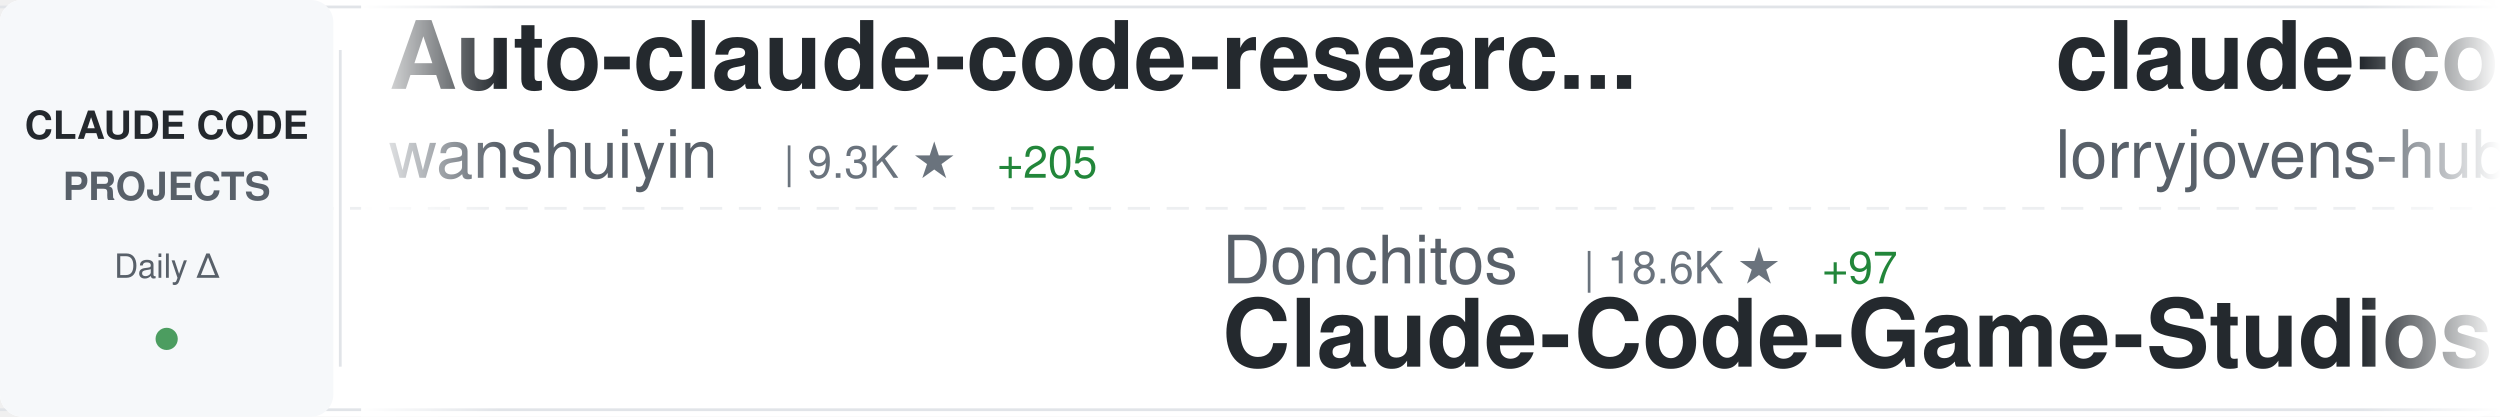
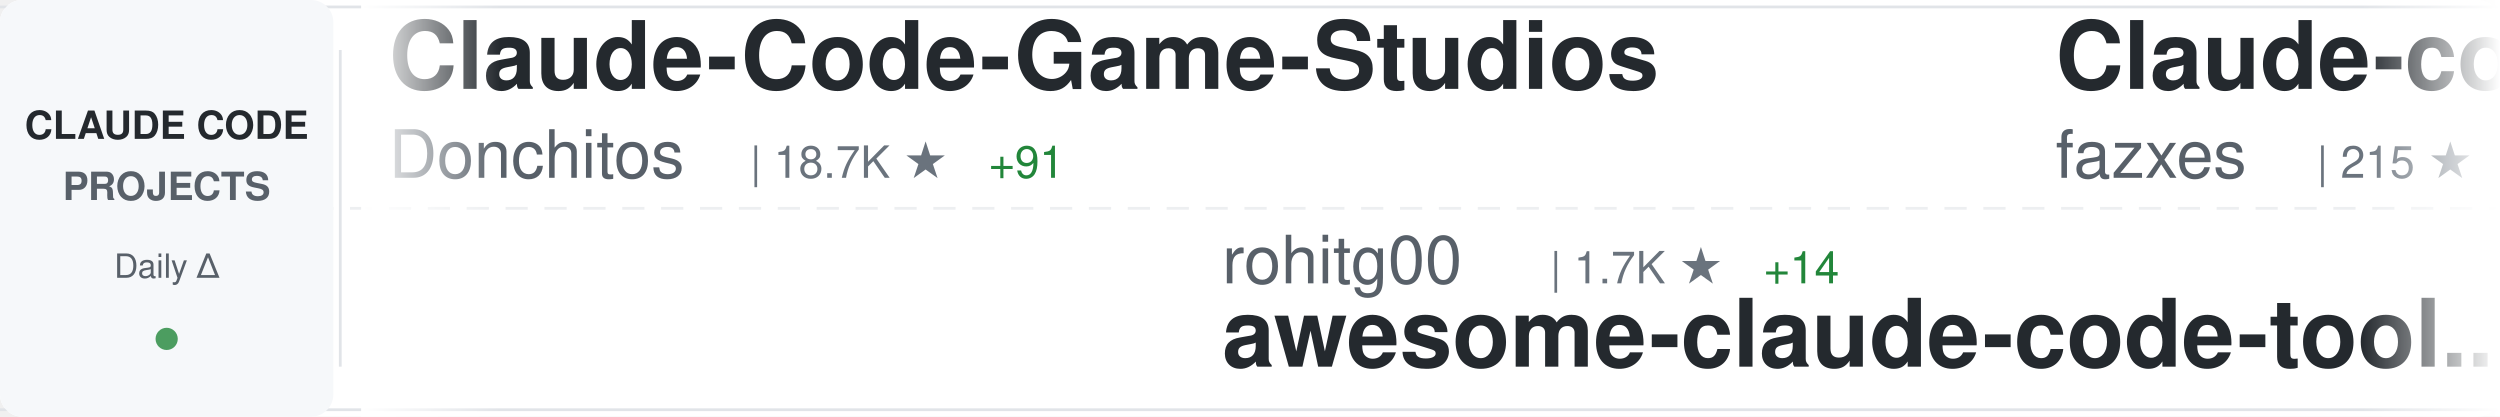
<svg xmlns="http://www.w3.org/2000/svg" width="900" height="150">
  <defs>
    <linearGradient id="awesomeLeftFade" x1="0%" y1="0%" x2="100%" y2="0%">
      <stop offset="0%" style="stop-color:#ffffff;stop-opacity:1" />
      <stop offset="100%" style="stop-color:#ffffff;stop-opacity:0" />
    </linearGradient>
    <linearGradient id="awesomeRightFade" x1="0%" y1="0%" x2="100%" y2="0%">
      <stop offset="0%" style="stop-color:#ffffff;stop-opacity:0" />
      <stop offset="100%" style="stop-color:#ffffff;stop-opacity:1" />
    </linearGradient>
  </defs>
  <rect width="900" height="150" fill="#ffffff" rx="8" />
  <rect x="0" y="2" width="900" height="1" fill="#e1e4e8" />
  <rect x="0" y="147" width="900" height="1" fill="#e1e4e8" />
  <line x1="0" y1="75" x2="900" y2="75" stroke="#e1e4e8" stroke-width="1" stroke-dasharray="8 6" opacity="0.6" />
  <rect x="0" y="0" width="120" height="150" fill="#f6f8fa" rx="8" />
  <text x="60" y="50" font-family="-apple-system, BlinkMacSystemFont, 'Segoe UI', Helvetica, Arial, sans-serif" font-size="14" font-weight="600" fill="#24292e" text-anchor="middle">CLAUDE CODE</text>
  <text x="60" y="72" font-family="-apple-system, BlinkMacSystemFont, 'Segoe UI', Helvetica, Arial, sans-serif" font-size="14" font-weight="600" fill="#586069" text-anchor="middle">PROJECTS</text>
  <text x="60" y="100" font-family="-apple-system, BlinkMacSystemFont, 'Segoe UI', Helvetica, Arial, sans-serif" font-size="12" font-weight="500" fill="#586069" text-anchor="middle">Daily Δ</text>
  <circle cx="60" cy="122" r="4" fill="#22863a" opacity="0.8" />
  <rect x="122" y="18" width="1" height="114" fill="#e1e4e8" />
  <clipPath id="awesomeTickerClip">
    <rect x="130" y="0" width="770" height="150" />
  </clipPath>
  <g clip-path="url(#awesomeTickerClip)">
    <g id="awesomeTickerItems">
      <animateTransform attributeName="transform" attributeType="XML" type="translate" from="0 0" to="-3000 0" dur="54s" repeatCount="indefinite" />
      <g transform="translate(0, 0)">
-         <text x="140" y="32" font-family="-apple-system, BlinkMacSystemFont, 'Segoe UI', Helvetica, Arial, sans-serif" font-size="34" font-weight="600" fill="#24292e">Auto-claude-code-researc...</text>
-         <text x="140" y="64" font-family="-apple-system, BlinkMacSystemFont, 'Segoe UI', Helvetica, Arial, sans-serif" font-size="24" font-weight="400" fill="#586069">wanshuiyin</text>
-         <text x="282" y="64" font-family="-apple-system, BlinkMacSystemFont, 'Segoe UI', Helvetica, Arial, sans-serif" font-size="16" font-weight="500" fill="#6a737d">| 9.3K ★</text>
-         <text x="359" y="64" font-family="-apple-system, BlinkMacSystemFont, 'Segoe UI', Helvetica, Arial, sans-serif" font-size="16" font-weight="500" fill="#22863a"> +205</text>
+         <text x="140" y="32" font-family="-apple-system, BlinkMacSystemFont, 'Segoe UI', Helvetica, Arial, sans-serif" font-size="34" font-weight="600" fill="#24292e">Claude-Code-Game-Studios</text>
+         <text x="140" y="64" font-family="-apple-system, BlinkMacSystemFont, 'Segoe UI', Helvetica, Arial, sans-serif" font-size="24" font-weight="400" fill="#586069">Donchitos</text>
+         <text x="270" y="64" font-family="-apple-system, BlinkMacSystemFont, 'Segoe UI', Helvetica, Arial, sans-serif" font-size="16" font-weight="500" fill="#6a737d">| 18.7K ★</text>
+         <text x="356" y="64" font-family="-apple-system, BlinkMacSystemFont, 'Segoe UI', Helvetica, Arial, sans-serif" font-size="16" font-weight="500" fill="#22863a"> +91</text>
      </g>
      <g transform="translate(300, 0)">
-         <text x="140" y="102" font-family="-apple-system, BlinkMacSystemFont, 'Segoe UI', Helvetica, Arial, sans-serif" font-size="24" font-weight="400" fill="#586069">Donchitos</text>
-         <text x="270" y="102" font-family="-apple-system, BlinkMacSystemFont, 'Segoe UI', Helvetica, Arial, sans-serif" font-size="16" font-weight="500" fill="#6a737d">| 18.6K ★</text>
-         <text x="356" y="102" font-family="-apple-system, BlinkMacSystemFont, 'Segoe UI', Helvetica, Arial, sans-serif" font-size="16" font-weight="500" fill="#22863a"> +97</text>
-         <text x="140" y="132" font-family="-apple-system, BlinkMacSystemFont, 'Segoe UI', Helvetica, Arial, sans-serif" font-size="34" font-weight="600" fill="#24292e">Claude-Code-Game-Studios</text>
+         <text x="140" y="102" font-family="-apple-system, BlinkMacSystemFont, 'Segoe UI', Helvetica, Arial, sans-serif" font-size="24" font-weight="400" fill="#586069">rohitg00</text>
+         <text x="258" y="102" font-family="-apple-system, BlinkMacSystemFont, 'Segoe UI', Helvetica, Arial, sans-serif" font-size="16" font-weight="500" fill="#6a737d">| 1.7K ★</text>
+         <text x="335" y="102" font-family="-apple-system, BlinkMacSystemFont, 'Segoe UI', Helvetica, Arial, sans-serif" font-size="16" font-weight="500" fill="#22863a"> +14</text>
+         <text x="140" y="132" font-family="-apple-system, BlinkMacSystemFont, 'Segoe UI', Helvetica, Arial, sans-serif" font-size="34" font-weight="600" fill="#24292e">awesome-claude-code-tool...</text>
      </g>
      <g transform="translate(600, 0)">
-         <text x="140" y="32" font-family="-apple-system, BlinkMacSystemFont, 'Segoe UI', Helvetica, Arial, sans-serif" font-size="34" font-weight="600" fill="#24292e">claude-code-rust</text>
-         <text x="140" y="64" font-family="-apple-system, BlinkMacSystemFont, 'Segoe UI', Helvetica, Arial, sans-serif" font-size="24" font-weight="400" fill="#586069">lorryjovens-hub</text>
-         <text x="342" y="64" font-family="-apple-system, BlinkMacSystemFont, 'Segoe UI', Helvetica, Arial, sans-serif" font-size="16" font-weight="500" fill="#6a737d">| 1.6K ★</text>
-         <text x="419" y="64" font-family="-apple-system, BlinkMacSystemFont, 'Segoe UI', Helvetica, Arial, sans-serif" font-size="16" font-weight="500" fill="#22863a"> +8</text>
+         <text x="140" y="32" font-family="-apple-system, BlinkMacSystemFont, 'Segoe UI', Helvetica, Arial, sans-serif" font-size="34" font-weight="600" fill="#24292e">Claude-code</text>
+         <text x="140" y="64" font-family="-apple-system, BlinkMacSystemFont, 'Segoe UI', Helvetica, Arial, sans-serif" font-size="24" font-weight="400" fill="#586069">fazxes</text>
+         <text x="234" y="64" font-family="-apple-system, BlinkMacSystemFont, 'Segoe UI', Helvetica, Arial, sans-serif" font-size="16" font-weight="500" fill="#6a737d">| 215 ★</text>
      </g>
      <g transform="translate(900, 0)">
-         <text x="140" y="102" font-family="-apple-system, BlinkMacSystemFont, 'Segoe UI', Helvetica, Arial, sans-serif" font-size="24" font-weight="400" fill="#586069">darcyegb</text>
-         <text x="258" y="102" font-family="-apple-system, BlinkMacSystemFont, 'Segoe UI', Helvetica, Arial, sans-serif" font-size="16" font-weight="500" fill="#6a737d">| 691 ★</text>
-         <text x="326" y="102" font-family="-apple-system, BlinkMacSystemFont, 'Segoe UI', Helvetica, Arial, sans-serif" font-size="16" font-weight="500" fill="#22863a"> +1</text>
-         <text x="140" y="132" font-family="-apple-system, BlinkMacSystemFont, 'Segoe UI', Helvetica, Arial, sans-serif" font-size="34" font-weight="600" fill="#24292e">ClaudeCodeAgents</text>
+         <text x="140" y="102" font-family="-apple-system, BlinkMacSystemFont, 'Segoe UI', Helvetica, Arial, sans-serif" font-size="24" font-weight="400" fill="#586069">Pimzino</text>
+         <text x="246" y="102" font-family="-apple-system, BlinkMacSystemFont, 'Segoe UI', Helvetica, Arial, sans-serif" font-size="16" font-weight="500" fill="#6a737d">| 3.7K ★</text>
+         <text x="323" y="102" font-family="-apple-system, BlinkMacSystemFont, 'Segoe UI', Helvetica, Arial, sans-serif" font-size="16" font-weight="500" fill="#22863a"> +2</text>
+         <text x="140" y="132" font-family="-apple-system, BlinkMacSystemFont, 'Segoe UI', Helvetica, Arial, sans-serif" font-size="34" font-weight="600" fill="#24292e">claude-code-spec-workflo...</text>
      </g>
      <g transform="translate(1200, 0)">
-         <text x="140" y="32" font-family="-apple-system, BlinkMacSystemFont, 'Segoe UI', Helvetica, Arial, sans-serif" font-size="34" font-weight="600" fill="#24292e">cc-switch</text>
-         <text x="140" y="64" font-family="-apple-system, BlinkMacSystemFont, 'Segoe UI', Helvetica, Arial, sans-serif" font-size="24" font-weight="400" fill="#586069">farion1231</text>
-         <text x="282" y="64" font-family="-apple-system, BlinkMacSystemFont, 'Segoe UI', Helvetica, Arial, sans-serif" font-size="16" font-weight="500" fill="#6a737d">| 70.1K ★</text>
-         <text x="368" y="64" font-family="-apple-system, BlinkMacSystemFont, 'Segoe UI', Helvetica, Arial, sans-serif" font-size="16" font-weight="500" fill="#22863a"> +1.1K</text>
+         <text x="140" y="32" font-family="-apple-system, BlinkMacSystemFont, 'Segoe UI', Helvetica, Arial, sans-serif" font-size="34" font-weight="600" fill="#24292e">claude-code-security-rev...</text>
+         <text x="140" y="64" font-family="-apple-system, BlinkMacSystemFont, 'Segoe UI', Helvetica, Arial, sans-serif" font-size="24" font-weight="400" fill="#586069">anthropics</text>
+         <text x="282" y="64" font-family="-apple-system, BlinkMacSystemFont, 'Segoe UI', Helvetica, Arial, sans-serif" font-size="16" font-weight="500" fill="#6a737d">| 4.6K ★</text>
+         <text x="359" y="64" font-family="-apple-system, BlinkMacSystemFont, 'Segoe UI', Helvetica, Arial, sans-serif" font-size="16" font-weight="500" fill="#22863a"> +15</text>
      </g>
      <g transform="translate(1500, 0)">
-         <text x="140" y="102" font-family="-apple-system, BlinkMacSystemFont, 'Segoe UI', Helvetica, Arial, sans-serif" font-size="24" font-weight="400" fill="#586069">repowise-dev</text>
-         <text x="306" y="102" font-family="-apple-system, BlinkMacSystemFont, 'Segoe UI', Helvetica, Arial, sans-serif" font-size="16" font-weight="500" fill="#6a737d">| 1.0K ★</text>
-         <text x="383" y="102" font-family="-apple-system, BlinkMacSystemFont, 'Segoe UI', Helvetica, Arial, sans-serif" font-size="16" font-weight="500" fill="#22863a"> +5</text>
-         <text x="140" y="132" font-family="-apple-system, BlinkMacSystemFont, 'Segoe UI', Helvetica, Arial, sans-serif" font-size="34" font-weight="600" fill="#24292e">claude-code-prompts</text>
+         <text x="140" y="102" font-family="-apple-system, BlinkMacSystemFont, 'Segoe UI', Helvetica, Arial, sans-serif" font-size="24" font-weight="400" fill="#586069">eyaltoledano</text>
+         <text x="306" y="102" font-family="-apple-system, BlinkMacSystemFont, 'Segoe UI', Helvetica, Arial, sans-serif" font-size="16" font-weight="500" fill="#6a737d">| 27.1K ★</text>
+         <text x="392" y="102" font-family="-apple-system, BlinkMacSystemFont, 'Segoe UI', Helvetica, Arial, sans-serif" font-size="16" font-weight="500" fill="#22863a"> +20</text>
+         <text x="140" y="132" font-family="-apple-system, BlinkMacSystemFont, 'Segoe UI', Helvetica, Arial, sans-serif" font-size="34" font-weight="600" fill="#24292e">claude-task-master</text>
      </g>
      <g transform="translate(1800, 0)">
-         <text x="140" y="32" font-family="-apple-system, BlinkMacSystemFont, 'Segoe UI', Helvetica, Arial, sans-serif" font-size="34" font-weight="600" fill="#24292e">awesome-claude-code-tool...</text>
-         <text x="140" y="64" font-family="-apple-system, BlinkMacSystemFont, 'Segoe UI', Helvetica, Arial, sans-serif" font-size="24" font-weight="400" fill="#586069">rohitg00</text>
-         <text x="258" y="64" font-family="-apple-system, BlinkMacSystemFont, 'Segoe UI', Helvetica, Arial, sans-serif" font-size="16" font-weight="500" fill="#6a737d">| 1.7K ★</text>
-         <text x="335" y="64" font-family="-apple-system, BlinkMacSystemFont, 'Segoe UI', Helvetica, Arial, sans-serif" font-size="16" font-weight="500" fill="#22863a"> +17</text>
+         <text x="140" y="32" font-family="-apple-system, BlinkMacSystemFont, 'Segoe UI', Helvetica, Arial, sans-serif" font-size="34" font-weight="600" fill="#24292e">claude-code-analysis</text>
+         <text x="140" y="64" font-family="-apple-system, BlinkMacSystemFont, 'Segoe UI', Helvetica, Arial, sans-serif" font-size="24" font-weight="400" fill="#586069">liuup</text>
+         <text x="222" y="64" font-family="-apple-system, BlinkMacSystemFont, 'Segoe UI', Helvetica, Arial, sans-serif" font-size="16" font-weight="500" fill="#6a737d">| 2.5K ★</text>
+         <text x="299" y="64" font-family="-apple-system, BlinkMacSystemFont, 'Segoe UI', Helvetica, Arial, sans-serif" font-size="16" font-weight="500" fill="#22863a"> +23</text>
      </g>
      <g transform="translate(2100, 0)">
-         <text x="140" y="102" font-family="-apple-system, BlinkMacSystemFont, 'Segoe UI', Helvetica, Arial, sans-serif" font-size="24" font-weight="400" fill="#586069">diet103</text>
-         <text x="246" y="102" font-family="-apple-system, BlinkMacSystemFont, 'Segoe UI', Helvetica, Arial, sans-serif" font-size="16" font-weight="500" fill="#6a737d">| 9.6K ★</text>
-         <text x="323" y="102" font-family="-apple-system, BlinkMacSystemFont, 'Segoe UI', Helvetica, Arial, sans-serif" font-size="16" font-weight="500" fill="#22863a"> +5</text>
-         <text x="140" y="132" font-family="-apple-system, BlinkMacSystemFont, 'Segoe UI', Helvetica, Arial, sans-serif" font-size="34" font-weight="600" fill="#24292e">claude-code-infrastructu...</text>
+         <text x="140" y="102" font-family="-apple-system, BlinkMacSystemFont, 'Segoe UI', Helvetica, Arial, sans-serif" font-size="24" font-weight="400" fill="#586069">frankbria</text>
+         <text x="270" y="102" font-family="-apple-system, BlinkMacSystemFont, 'Segoe UI', Helvetica, Arial, sans-serif" font-size="16" font-weight="500" fill="#6a737d">| 9.1K ★</text>
+         <text x="347" y="102" font-family="-apple-system, BlinkMacSystemFont, 'Segoe UI', Helvetica, Arial, sans-serif" font-size="16" font-weight="500" fill="#22863a"> +18</text>
+         <text x="140" y="132" font-family="-apple-system, BlinkMacSystemFont, 'Segoe UI', Helvetica, Arial, sans-serif" font-size="34" font-weight="600" fill="#24292e">ralph-claude-code</text>
      </g>
      <g transform="translate(2400, 0)">
        <text x="140" y="32" font-family="-apple-system, BlinkMacSystemFont, 'Segoe UI', Helvetica, Arial, sans-serif" font-size="34" font-weight="600" fill="#24292e">claude-code-book</text>
        <text x="140" y="64" font-family="-apple-system, BlinkMacSystemFont, 'Segoe UI', Helvetica, Arial, sans-serif" font-size="24" font-weight="400" fill="#586069">lintsinghua</text>
-         <text x="294" y="64" font-family="-apple-system, BlinkMacSystemFont, 'Segoe UI', Helvetica, Arial, sans-serif" font-size="16" font-weight="500" fill="#6a737d">| 3.2K ★</text>
-         <text x="371" y="64" font-family="-apple-system, BlinkMacSystemFont, 'Segoe UI', Helvetica, Arial, sans-serif" font-size="16" font-weight="500" fill="#22863a"> +12</text>
+         <text x="294" y="64" font-family="-apple-system, BlinkMacSystemFont, 'Segoe UI', Helvetica, Arial, sans-serif" font-size="16" font-weight="500" fill="#6a737d">| 3.3K ★</text>
+         <text x="371" y="64" font-family="-apple-system, BlinkMacSystemFont, 'Segoe UI', Helvetica, Arial, sans-serif" font-size="16" font-weight="500" fill="#22863a"> +11</text>
      </g>
      <g transform="translate(2700, 0)">
-         <text x="140" y="102" font-family="-apple-system, BlinkMacSystemFont, 'Segoe UI', Helvetica, Arial, sans-serif" font-size="24" font-weight="400" fill="#586069">luongnv89</text>
-         <text x="270" y="102" font-family="-apple-system, BlinkMacSystemFont, 'Segoe UI', Helvetica, Arial, sans-serif" font-size="16" font-weight="500" fill="#6a737d">| 32.7K ★</text>
-         <text x="356" y="102" font-family="-apple-system, BlinkMacSystemFont, 'Segoe UI', Helvetica, Arial, sans-serif" font-size="16" font-weight="500" fill="#22863a"> +157</text>
-         <text x="140" y="132" font-family="-apple-system, BlinkMacSystemFont, 'Segoe UI', Helvetica, Arial, sans-serif" font-size="34" font-weight="600" fill="#24292e">claude-howto</text>
+         <text x="140" y="102" font-family="-apple-system, BlinkMacSystemFont, 'Segoe UI', Helvetica, Arial, sans-serif" font-size="24" font-weight="400" fill="#586069">pengchengneo</text>
+         <text x="306" y="102" font-family="-apple-system, BlinkMacSystemFont, 'Segoe UI', Helvetica, Arial, sans-serif" font-size="16" font-weight="500" fill="#6a737d">| 1.3K ★</text>
+         <text x="383" y="102" font-family="-apple-system, BlinkMacSystemFont, 'Segoe UI', Helvetica, Arial, sans-serif" font-size="16" font-weight="500" fill="#22863a"> +5</text>
+         <text x="140" y="132" font-family="-apple-system, BlinkMacSystemFont, 'Segoe UI', Helvetica, Arial, sans-serif" font-size="34" font-weight="600" fill="#24292e">Claude-Code</text>
      </g>
      <g transform="translate(3000, 0)">
-         <text x="140" y="32" font-family="-apple-system, BlinkMacSystemFont, 'Segoe UI', Helvetica, Arial, sans-serif" font-size="34" font-weight="600" fill="#24292e">Auto-claude-code-researc...</text>
-         <text x="140" y="64" font-family="-apple-system, BlinkMacSystemFont, 'Segoe UI', Helvetica, Arial, sans-serif" font-size="24" font-weight="400" fill="#586069">wanshuiyin</text>
-         <text x="282" y="64" font-family="-apple-system, BlinkMacSystemFont, 'Segoe UI', Helvetica, Arial, sans-serif" font-size="16" font-weight="500" fill="#6a737d">| 9.3K ★</text>
-         <text x="359" y="64" font-family="-apple-system, BlinkMacSystemFont, 'Segoe UI', Helvetica, Arial, sans-serif" font-size="16" font-weight="500" fill="#22863a"> +205</text>
+         <text x="140" y="32" font-family="-apple-system, BlinkMacSystemFont, 'Segoe UI', Helvetica, Arial, sans-serif" font-size="34" font-weight="600" fill="#24292e">Claude-Code-Game-Studios</text>
+         <text x="140" y="64" font-family="-apple-system, BlinkMacSystemFont, 'Segoe UI', Helvetica, Arial, sans-serif" font-size="24" font-weight="400" fill="#586069">Donchitos</text>
+         <text x="270" y="64" font-family="-apple-system, BlinkMacSystemFont, 'Segoe UI', Helvetica, Arial, sans-serif" font-size="16" font-weight="500" fill="#6a737d">| 18.7K ★</text>
+         <text x="356" y="64" font-family="-apple-system, BlinkMacSystemFont, 'Segoe UI', Helvetica, Arial, sans-serif" font-size="16" font-weight="500" fill="#22863a"> +91</text>
      </g>
      <g transform="translate(3300, 0)">
-         <text x="140" y="102" font-family="-apple-system, BlinkMacSystemFont, 'Segoe UI', Helvetica, Arial, sans-serif" font-size="24" font-weight="400" fill="#586069">Donchitos</text>
-         <text x="270" y="102" font-family="-apple-system, BlinkMacSystemFont, 'Segoe UI', Helvetica, Arial, sans-serif" font-size="16" font-weight="500" fill="#6a737d">| 18.6K ★</text>
-         <text x="356" y="102" font-family="-apple-system, BlinkMacSystemFont, 'Segoe UI', Helvetica, Arial, sans-serif" font-size="16" font-weight="500" fill="#22863a"> +97</text>
-         <text x="140" y="132" font-family="-apple-system, BlinkMacSystemFont, 'Segoe UI', Helvetica, Arial, sans-serif" font-size="34" font-weight="600" fill="#24292e">Claude-Code-Game-Studios</text>
+         <text x="140" y="102" font-family="-apple-system, BlinkMacSystemFont, 'Segoe UI', Helvetica, Arial, sans-serif" font-size="24" font-weight="400" fill="#586069">rohitg00</text>
+         <text x="258" y="102" font-family="-apple-system, BlinkMacSystemFont, 'Segoe UI', Helvetica, Arial, sans-serif" font-size="16" font-weight="500" fill="#6a737d">| 1.7K ★</text>
+         <text x="335" y="102" font-family="-apple-system, BlinkMacSystemFont, 'Segoe UI', Helvetica, Arial, sans-serif" font-size="16" font-weight="500" fill="#22863a"> +14</text>
+         <text x="140" y="132" font-family="-apple-system, BlinkMacSystemFont, 'Segoe UI', Helvetica, Arial, sans-serif" font-size="34" font-weight="600" fill="#24292e">awesome-claude-code-tool...</text>
      </g>
      <g transform="translate(3600, 0)">
-         <text x="140" y="32" font-family="-apple-system, BlinkMacSystemFont, 'Segoe UI', Helvetica, Arial, sans-serif" font-size="34" font-weight="600" fill="#24292e">claude-code-rust</text>
-         <text x="140" y="64" font-family="-apple-system, BlinkMacSystemFont, 'Segoe UI', Helvetica, Arial, sans-serif" font-size="24" font-weight="400" fill="#586069">lorryjovens-hub</text>
-         <text x="342" y="64" font-family="-apple-system, BlinkMacSystemFont, 'Segoe UI', Helvetica, Arial, sans-serif" font-size="16" font-weight="500" fill="#6a737d">| 1.6K ★</text>
-         <text x="419" y="64" font-family="-apple-system, BlinkMacSystemFont, 'Segoe UI', Helvetica, Arial, sans-serif" font-size="16" font-weight="500" fill="#22863a"> +8</text>
+         <text x="140" y="32" font-family="-apple-system, BlinkMacSystemFont, 'Segoe UI', Helvetica, Arial, sans-serif" font-size="34" font-weight="600" fill="#24292e">Claude-code</text>
+         <text x="140" y="64" font-family="-apple-system, BlinkMacSystemFont, 'Segoe UI', Helvetica, Arial, sans-serif" font-size="24" font-weight="400" fill="#586069">fazxes</text>
+         <text x="234" y="64" font-family="-apple-system, BlinkMacSystemFont, 'Segoe UI', Helvetica, Arial, sans-serif" font-size="16" font-weight="500" fill="#6a737d">| 215 ★</text>
      </g>
      <g transform="translate(3900, 0)">
-         <text x="140" y="102" font-family="-apple-system, BlinkMacSystemFont, 'Segoe UI', Helvetica, Arial, sans-serif" font-size="24" font-weight="400" fill="#586069">darcyegb</text>
-         <text x="258" y="102" font-family="-apple-system, BlinkMacSystemFont, 'Segoe UI', Helvetica, Arial, sans-serif" font-size="16" font-weight="500" fill="#6a737d">| 691 ★</text>
-         <text x="326" y="102" font-family="-apple-system, BlinkMacSystemFont, 'Segoe UI', Helvetica, Arial, sans-serif" font-size="16" font-weight="500" fill="#22863a"> +1</text>
-         <text x="140" y="132" font-family="-apple-system, BlinkMacSystemFont, 'Segoe UI', Helvetica, Arial, sans-serif" font-size="34" font-weight="600" fill="#24292e">ClaudeCodeAgents</text>
+         <text x="140" y="102" font-family="-apple-system, BlinkMacSystemFont, 'Segoe UI', Helvetica, Arial, sans-serif" font-size="24" font-weight="400" fill="#586069">Pimzino</text>
+         <text x="246" y="102" font-family="-apple-system, BlinkMacSystemFont, 'Segoe UI', Helvetica, Arial, sans-serif" font-size="16" font-weight="500" fill="#6a737d">| 3.7K ★</text>
+         <text x="323" y="102" font-family="-apple-system, BlinkMacSystemFont, 'Segoe UI', Helvetica, Arial, sans-serif" font-size="16" font-weight="500" fill="#22863a"> +2</text>
+         <text x="140" y="132" font-family="-apple-system, BlinkMacSystemFont, 'Segoe UI', Helvetica, Arial, sans-serif" font-size="34" font-weight="600" fill="#24292e">claude-code-spec-workflo...</text>
      </g>
    </g>
  </g>
  <rect x="130" y="0" width="50" height="150" fill="url(#awesomeLeftFade)" />
  <rect x="850" y="0" width="50" height="150" fill="url(#awesomeRightFade)" />
</svg>
